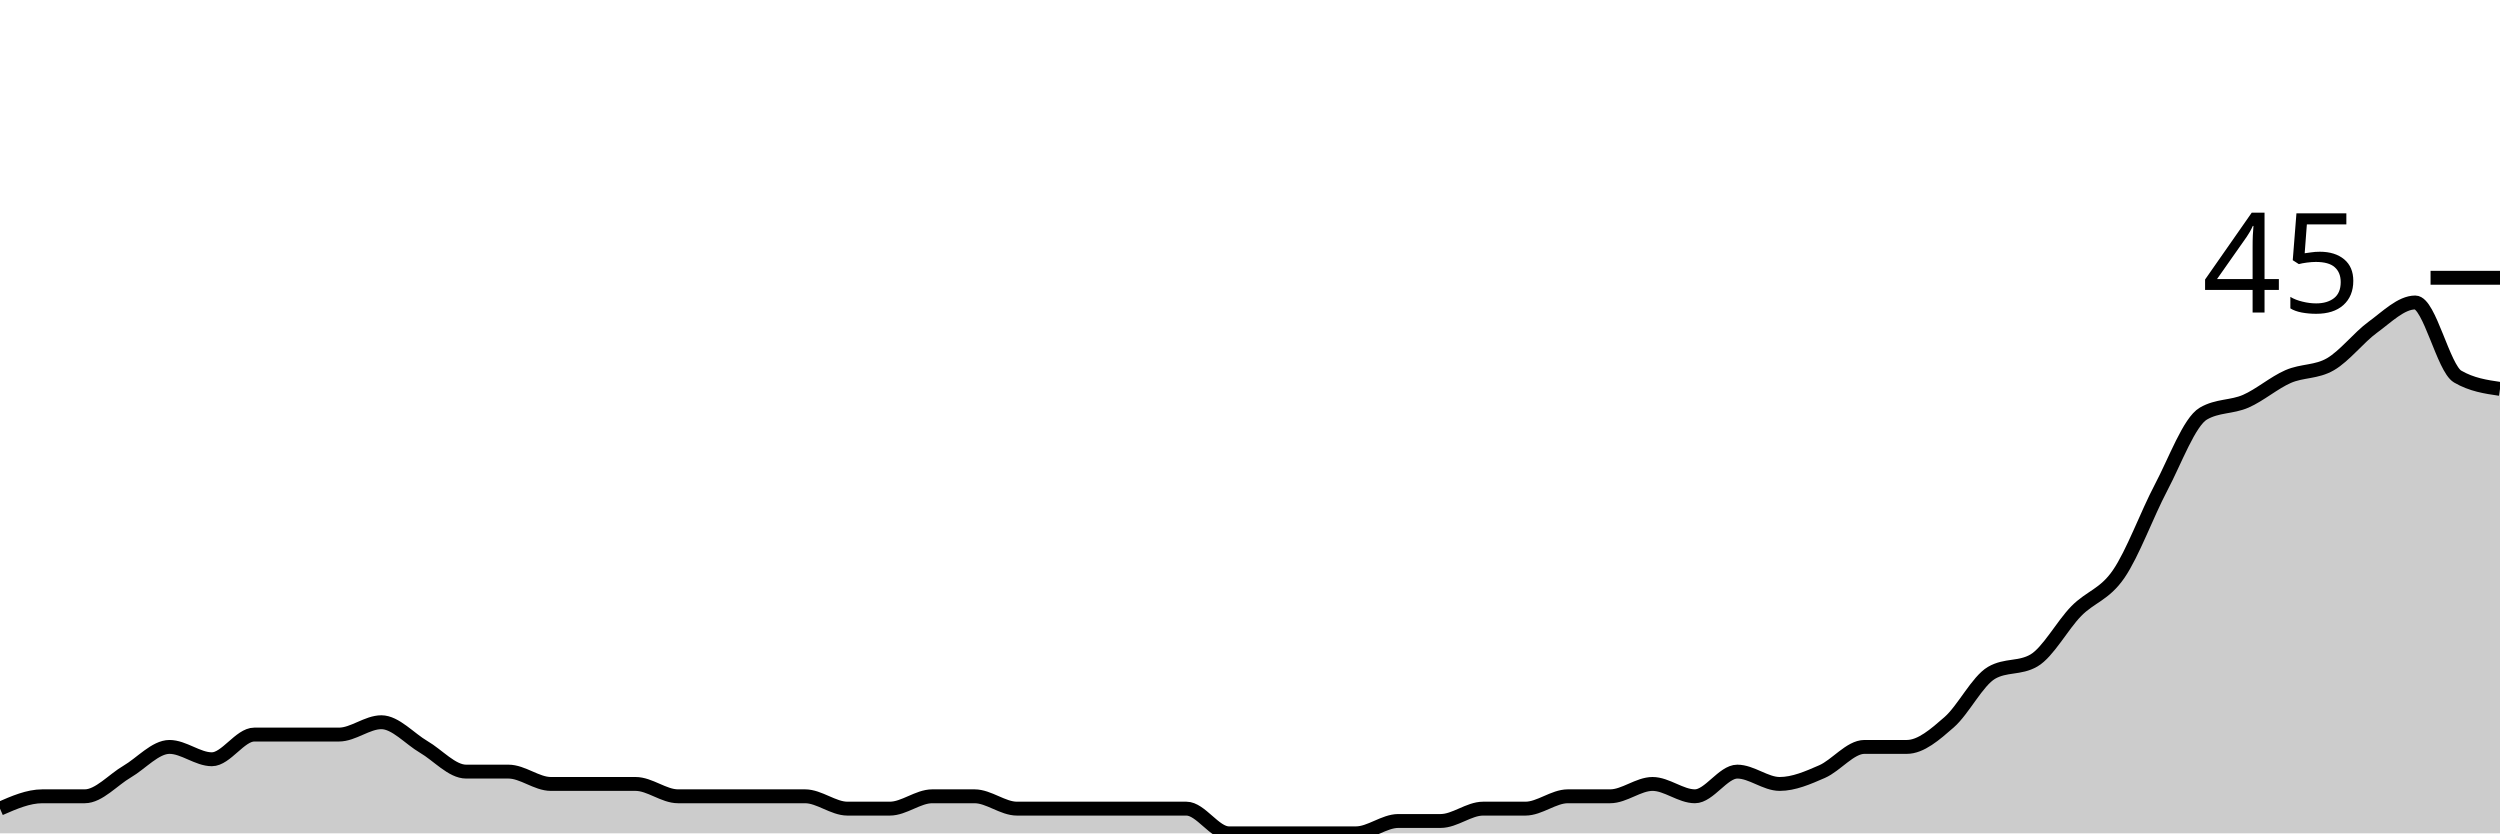
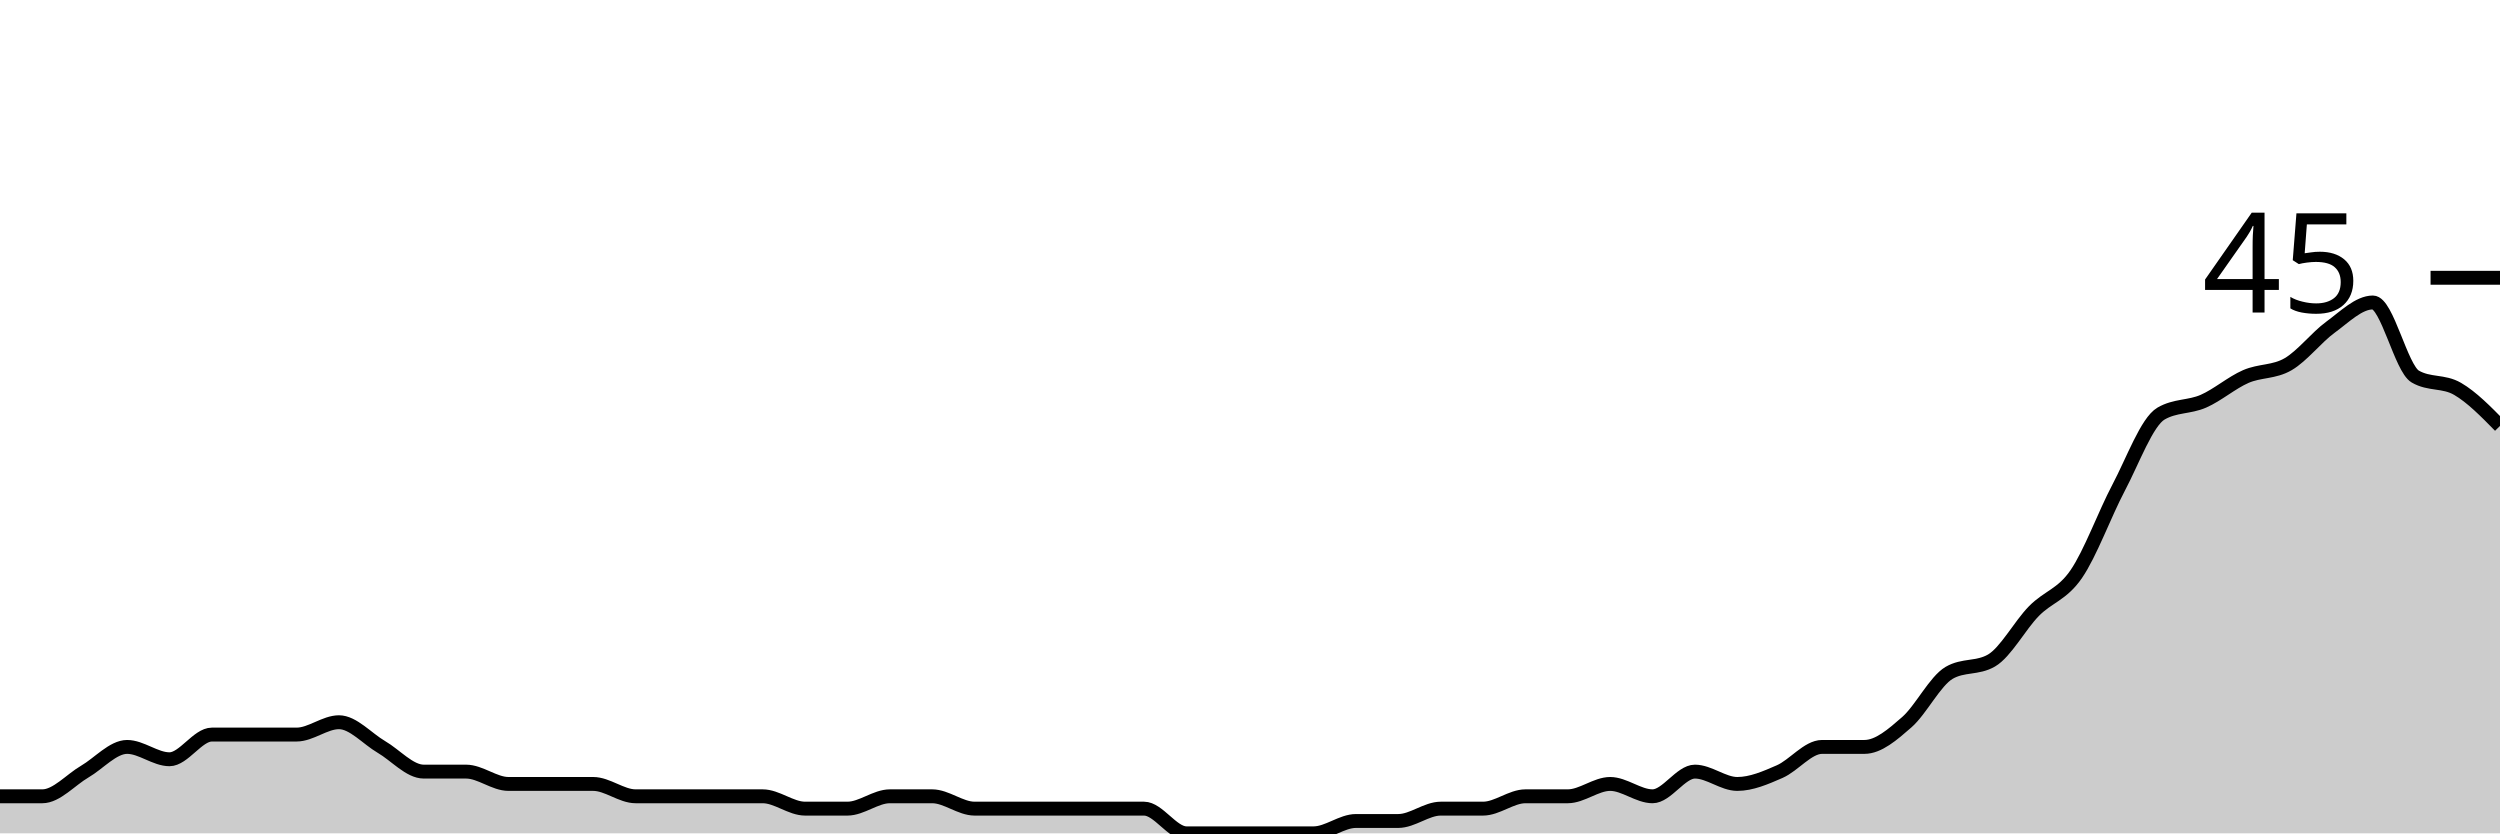
<svg xmlns="http://www.w3.org/2000/svg" viewBox="0 0 180 60">
  <g transform="translate(0,20)">
-     <path class="area" fill="rgba(0, 0, 0, 0.2)" d="M0,38.222C1.017,37.778,2.034,37.333,3.051,37.333C4.068,37.333,5.085,37.333,6.102,37.333C7.119,37.333,8.136,36.148,9.153,35.556C10.169,34.963,11.186,33.778,12.203,33.778C13.22,33.778,14.237,34.667,15.254,34.667C16.271,34.667,17.288,32.889,18.305,32.889C19.322,32.889,20.339,32.889,21.356,32.889C22.373,32.889,23.39,32.889,24.407,32.889C25.424,32.889,26.441,32,27.458,32C28.475,32,29.492,33.185,30.508,33.778C31.525,34.37,32.542,35.556,33.559,35.556C34.576,35.556,35.593,35.556,36.61,35.556C37.627,35.556,38.644,36.444,39.661,36.444C40.678,36.444,41.695,36.444,42.712,36.444C43.729,36.444,44.746,36.444,45.763,36.444C46.78,36.444,47.797,37.333,48.814,37.333C49.831,37.333,50.847,37.333,51.864,37.333C52.881,37.333,53.898,37.333,54.915,37.333C55.932,37.333,56.949,37.333,57.966,37.333C58.983,37.333,60,38.222,61.017,38.222C62.034,38.222,63.051,38.222,64.068,38.222C65.085,38.222,66.102,37.333,67.119,37.333C68.136,37.333,69.153,37.333,70.169,37.333C71.186,37.333,72.203,38.222,73.22,38.222C74.237,38.222,75.254,38.222,76.271,38.222C77.288,38.222,78.305,38.222,79.322,38.222C80.339,38.222,81.356,38.222,82.373,38.222C83.39,38.222,84.407,38.222,85.424,38.222C86.441,38.222,87.458,40,88.475,40C89.492,40,90.508,40,91.525,40C92.542,40,93.559,40,94.576,40C95.593,40,96.61,40,97.627,40C98.644,40,99.661,39.111,100.678,39.111C101.695,39.111,102.712,39.111,103.729,39.111C104.746,39.111,105.763,38.222,106.78,38.222C107.797,38.222,108.814,38.222,109.831,38.222C110.847,38.222,111.864,37.333,112.881,37.333C113.898,37.333,114.915,37.333,115.932,37.333C116.949,37.333,117.966,36.444,118.983,36.444C120,36.444,121.017,37.333,122.034,37.333C123.051,37.333,124.068,35.556,125.085,35.556C126.102,35.556,127.119,36.444,128.136,36.444C129.153,36.444,130.169,36,131.186,35.556C132.203,35.111,133.22,33.778,134.237,33.778C135.254,33.778,136.271,33.778,137.288,33.778C138.305,33.778,139.322,32.889,140.339,32C141.356,31.111,142.373,29.037,143.39,28.444C144.407,27.852,145.424,28.148,146.441,27.556C147.458,26.963,148.475,25.037,149.492,24C150.508,22.963,151.525,22.815,152.542,21.333C153.559,19.852,154.576,17.037,155.593,15.111C156.61,13.185,157.627,10.37,158.644,9.778C159.661,9.185,160.678,9.333,161.695,8.889C162.712,8.444,163.729,7.556,164.746,7.111C165.763,6.667,166.78,6.815,167.797,6.222C168.814,5.63,169.831,4.296,170.847,3.556C171.864,2.815,172.881,1.778,173.898,1.778C174.915,1.778,175.932,6.519,176.949,7.111C177.966,7.704,178.983,7.852,180,8L180,40C178.983,40,177.966,40,176.949,40C175.932,40,174.915,40,173.898,40C172.881,40,171.864,40,170.847,40C169.831,40,168.814,40,167.797,40C166.78,40,165.763,40,164.746,40C163.729,40,162.712,40,161.695,40C160.678,40,159.661,40,158.644,40C157.627,40,156.61,40,155.593,40C154.576,40,153.559,40,152.542,40C151.525,40,150.508,40,149.492,40C148.475,40,147.458,40,146.441,40C145.424,40,144.407,40,143.39,40C142.373,40,141.356,40,140.339,40C139.322,40,138.305,40,137.288,40C136.271,40,135.254,40,134.237,40C133.22,40,132.203,40,131.186,40C130.169,40,129.153,40,128.136,40C127.119,40,126.102,40,125.085,40C124.068,40,123.051,40,122.034,40C121.017,40,120,40,118.983,40C117.966,40,116.949,40,115.932,40C114.915,40,113.898,40,112.881,40C111.864,40,110.847,40,109.831,40C108.814,40,107.797,40,106.78,40C105.763,40,104.746,40,103.729,40C102.712,40,101.695,40,100.678,40C99.661,40,98.644,40,97.627,40C96.61,40,95.593,40,94.576,40C93.559,40,92.542,40,91.525,40C90.508,40,89.492,40,88.475,40C87.458,40,86.441,40,85.424,40C84.407,40,83.39,40,82.373,40C81.356,40,80.339,40,79.322,40C78.305,40,77.288,40,76.271,40C75.254,40,74.237,40,73.22,40C72.203,40,71.186,40,70.169,40C69.153,40,68.136,40,67.119,40C66.102,40,65.085,40,64.068,40C63.051,40,62.034,40,61.017,40C60,40,58.983,40,57.966,40C56.949,40,55.932,40,54.915,40C53.898,40,52.881,40,51.864,40C50.847,40,49.831,40,48.814,40C47.797,40,46.78,40,45.763,40C44.746,40,43.729,40,42.712,40C41.695,40,40.678,40,39.661,40C38.644,40,37.627,40,36.61,40C35.593,40,34.576,40,33.559,40C32.542,40,31.525,40,30.508,40C29.492,40,28.475,40,27.458,40C26.441,40,25.424,40,24.407,40C23.39,40,22.373,40,21.356,40C20.339,40,19.322,40,18.305,40C17.288,40,16.271,40,15.254,40C14.237,40,13.22,40,12.203,40C11.186,40,10.169,40,9.153,40C8.136,40,7.119,40,6.102,40C5.085,40,4.068,40,3.051,40C2.034,40,1.017,40,0,40Z" />
-     <path class="line" stroke="black" fill="none" d="M0,38.222C1.017,37.778,2.034,37.333,3.051,37.333C4.068,37.333,5.085,37.333,6.102,37.333C7.119,37.333,8.136,36.148,9.153,35.556C10.169,34.963,11.186,33.778,12.203,33.778C13.22,33.778,14.237,34.667,15.254,34.667C16.271,34.667,17.288,32.889,18.305,32.889C19.322,32.889,20.339,32.889,21.356,32.889C22.373,32.889,23.39,32.889,24.407,32.889C25.424,32.889,26.441,32,27.458,32C28.475,32,29.492,33.185,30.508,33.778C31.525,34.37,32.542,35.556,33.559,35.556C34.576,35.556,35.593,35.556,36.61,35.556C37.627,35.556,38.644,36.444,39.661,36.444C40.678,36.444,41.695,36.444,42.712,36.444C43.729,36.444,44.746,36.444,45.763,36.444C46.78,36.444,47.797,37.333,48.814,37.333C49.831,37.333,50.847,37.333,51.864,37.333C52.881,37.333,53.898,37.333,54.915,37.333C55.932,37.333,56.949,37.333,57.966,37.333C58.983,37.333,60,38.222,61.017,38.222C62.034,38.222,63.051,38.222,64.068,38.222C65.085,38.222,66.102,37.333,67.119,37.333C68.136,37.333,69.153,37.333,70.169,37.333C71.186,37.333,72.203,38.222,73.22,38.222C74.237,38.222,75.254,38.222,76.271,38.222C77.288,38.222,78.305,38.222,79.322,38.222C80.339,38.222,81.356,38.222,82.373,38.222C83.39,38.222,84.407,38.222,85.424,38.222C86.441,38.222,87.458,40,88.475,40C89.492,40,90.508,40,91.525,40C92.542,40,93.559,40,94.576,40C95.593,40,96.61,40,97.627,40C98.644,40,99.661,39.111,100.678,39.111C101.695,39.111,102.712,39.111,103.729,39.111C104.746,39.111,105.763,38.222,106.78,38.222C107.797,38.222,108.814,38.222,109.831,38.222C110.847,38.222,111.864,37.333,112.881,37.333C113.898,37.333,114.915,37.333,115.932,37.333C116.949,37.333,117.966,36.444,118.983,36.444C120,36.444,121.017,37.333,122.034,37.333C123.051,37.333,124.068,35.556,125.085,35.556C126.102,35.556,127.119,36.444,128.136,36.444C129.153,36.444,130.169,36,131.186,35.556C132.203,35.111,133.22,33.778,134.237,33.778C135.254,33.778,136.271,33.778,137.288,33.778C138.305,33.778,139.322,32.889,140.339,32C141.356,31.111,142.373,29.037,143.39,28.444C144.407,27.852,145.424,28.148,146.441,27.556C147.458,26.963,148.475,25.037,149.492,24C150.508,22.963,151.525,22.815,152.542,21.333C153.559,19.852,154.576,17.037,155.593,15.111C156.61,13.185,157.627,10.37,158.644,9.778C159.661,9.185,160.678,9.333,161.695,8.889C162.712,8.444,163.729,7.556,164.746,7.111C165.763,6.667,166.78,6.815,167.797,6.222C168.814,5.63,169.831,4.296,170.847,3.556C171.864,2.815,172.881,1.778,173.898,1.778C174.915,1.778,175.932,6.519,176.949,7.111C177.966,7.704,178.983,7.852,180,8" />
+     <path class="area" fill="rgba(0, 0, 0, 0.2)" d="M0,37.333C1.017,37.333,2.034,37.333,3.051,37.333C4.068,37.333,5.085,36.148,6.102,35.556C7.119,34.963,8.136,33.778,9.153,33.778C10.169,33.778,11.186,34.667,12.203,34.667C13.22,34.667,14.237,32.889,15.254,32.889C16.271,32.889,17.288,32.889,18.305,32.889C19.322,32.889,20.339,32.889,21.356,32.889C22.373,32.889,23.39,32,24.407,32C25.424,32,26.441,33.185,27.458,33.778C28.475,34.37,29.492,35.556,30.508,35.556C31.525,35.556,32.542,35.556,33.559,35.556C34.576,35.556,35.593,36.444,36.61,36.444C37.627,36.444,38.644,36.444,39.661,36.444C40.678,36.444,41.695,36.444,42.712,36.444C43.729,36.444,44.746,37.333,45.763,37.333C46.78,37.333,47.797,37.333,48.814,37.333C49.831,37.333,50.847,37.333,51.864,37.333C52.881,37.333,53.898,37.333,54.915,37.333C55.932,37.333,56.949,38.222,57.966,38.222C58.983,38.222,60,38.222,61.017,38.222C62.034,38.222,63.051,37.333,64.068,37.333C65.085,37.333,66.102,37.333,67.119,37.333C68.136,37.333,69.153,38.222,70.169,38.222C71.186,38.222,72.203,38.222,73.22,38.222C74.237,38.222,75.254,38.222,76.271,38.222C77.288,38.222,78.305,38.222,79.322,38.222C80.339,38.222,81.356,38.222,82.373,38.222C83.39,38.222,84.407,40,85.424,40C86.441,40,87.458,40,88.475,40C89.492,40,90.508,40,91.525,40C92.542,40,93.559,40,94.576,40C95.593,40,96.61,39.111,97.627,39.111C98.644,39.111,99.661,39.111,100.678,39.111C101.695,39.111,102.712,38.222,103.729,38.222C104.746,38.222,105.763,38.222,106.78,38.222C107.797,38.222,108.814,37.333,109.831,37.333C110.847,37.333,111.864,37.333,112.881,37.333C113.898,37.333,114.915,36.444,115.932,36.444C116.949,36.444,117.966,37.333,118.983,37.333C120,37.333,121.017,35.556,122.034,35.556C123.051,35.556,124.068,36.444,125.085,36.444C126.102,36.444,127.119,36,128.136,35.556C129.153,35.111,130.169,33.778,131.186,33.778C132.203,33.778,133.22,33.778,134.237,33.778C135.254,33.778,136.271,32.889,137.288,32C138.305,31.111,139.322,29.037,140.339,28.444C141.356,27.852,142.373,28.148,143.39,27.556C144.407,26.963,145.424,25.037,146.441,24C147.458,22.963,148.475,22.815,149.492,21.333C150.508,19.852,151.525,17.037,152.542,15.111C153.559,13.185,154.576,10.37,155.593,9.778C156.61,9.185,157.627,9.333,158.644,8.889C159.661,8.444,160.678,7.556,161.695,7.111C162.712,6.667,163.729,6.815,164.746,6.222C165.763,5.63,166.78,4.296,167.797,3.556C168.814,2.815,169.831,1.778,170.847,1.778C171.864,1.778,172.881,6.519,173.898,7.111C174.915,7.704,175.932,7.407,176.949,8C177.966,8.593,178.983,9.63,180,10.667L180,40C178.983,40,177.966,40,176.949,40C175.932,40,174.915,40,173.898,40C172.881,40,171.864,40,170.847,40C169.831,40,168.814,40,167.797,40C166.78,40,165.763,40,164.746,40C163.729,40,162.712,40,161.695,40C160.678,40,159.661,40,158.644,40C157.627,40,156.61,40,155.593,40C154.576,40,153.559,40,152.542,40C151.525,40,150.508,40,149.492,40C148.475,40,147.458,40,146.441,40C145.424,40,144.407,40,143.39,40C142.373,40,141.356,40,140.339,40C139.322,40,138.305,40,137.288,40C136.271,40,135.254,40,134.237,40C133.22,40,132.203,40,131.186,40C130.169,40,129.153,40,128.136,40C127.119,40,126.102,40,125.085,40C124.068,40,123.051,40,122.034,40C121.017,40,120,40,118.983,40C117.966,40,116.949,40,115.932,40C114.915,40,113.898,40,112.881,40C111.864,40,110.847,40,109.831,40C108.814,40,107.797,40,106.78,40C105.763,40,104.746,40,103.729,40C102.712,40,101.695,40,100.678,40C99.661,40,98.644,40,97.627,40C96.61,40,95.593,40,94.576,40C93.559,40,92.542,40,91.525,40C90.508,40,89.492,40,88.475,40C87.458,40,86.441,40,85.424,40C84.407,40,83.39,40,82.373,40C81.356,40,80.339,40,79.322,40C78.305,40,77.288,40,76.271,40C75.254,40,74.237,40,73.22,40C72.203,40,71.186,40,70.169,40C69.153,40,68.136,40,67.119,40C66.102,40,65.085,40,64.068,40C63.051,40,62.034,40,61.017,40C60,40,58.983,40,57.966,40C56.949,40,55.932,40,54.915,40C53.898,40,52.881,40,51.864,40C50.847,40,49.831,40,48.814,40C47.797,40,46.78,40,45.763,40C44.746,40,43.729,40,42.712,40C41.695,40,40.678,40,39.661,40C38.644,40,37.627,40,36.61,40C35.593,40,34.576,40,33.559,40C32.542,40,31.525,40,30.508,40C29.492,40,28.475,40,27.458,40C26.441,40,25.424,40,24.407,40C23.39,40,22.373,40,21.356,40C20.339,40,19.322,40,18.305,40C17.288,40,16.271,40,15.254,40C14.237,40,13.22,40,12.203,40C11.186,40,10.169,40,9.153,40C8.136,40,7.119,40,6.102,40C5.085,40,4.068,40,3.051,40C2.034,40,1.017,40,0,40Z" />
+     <path class="line" stroke="black" fill="none" d="M0,37.333C1.017,37.333,2.034,37.333,3.051,37.333C4.068,37.333,5.085,36.148,6.102,35.556C7.119,34.963,8.136,33.778,9.153,33.778C10.169,33.778,11.186,34.667,12.203,34.667C13.22,34.667,14.237,32.889,15.254,32.889C16.271,32.889,17.288,32.889,18.305,32.889C19.322,32.889,20.339,32.889,21.356,32.889C22.373,32.889,23.39,32,24.407,32C25.424,32,26.441,33.185,27.458,33.778C28.475,34.37,29.492,35.556,30.508,35.556C31.525,35.556,32.542,35.556,33.559,35.556C34.576,35.556,35.593,36.444,36.61,36.444C37.627,36.444,38.644,36.444,39.661,36.444C40.678,36.444,41.695,36.444,42.712,36.444C43.729,36.444,44.746,37.333,45.763,37.333C46.78,37.333,47.797,37.333,48.814,37.333C49.831,37.333,50.847,37.333,51.864,37.333C52.881,37.333,53.898,37.333,54.915,37.333C55.932,37.333,56.949,38.222,57.966,38.222C58.983,38.222,60,38.222,61.017,38.222C62.034,38.222,63.051,37.333,64.068,37.333C65.085,37.333,66.102,37.333,67.119,37.333C68.136,37.333,69.153,38.222,70.169,38.222C71.186,38.222,72.203,38.222,73.22,38.222C74.237,38.222,75.254,38.222,76.271,38.222C77.288,38.222,78.305,38.222,79.322,38.222C80.339,38.222,81.356,38.222,82.373,38.222C83.39,38.222,84.407,40,85.424,40C86.441,40,87.458,40,88.475,40C89.492,40,90.508,40,91.525,40C92.542,40,93.559,40,94.576,40C95.593,40,96.61,39.111,97.627,39.111C98.644,39.111,99.661,39.111,100.678,39.111C101.695,39.111,102.712,38.222,103.729,38.222C104.746,38.222,105.763,38.222,106.78,38.222C107.797,38.222,108.814,37.333,109.831,37.333C110.847,37.333,111.864,37.333,112.881,37.333C113.898,37.333,114.915,36.444,115.932,36.444C116.949,36.444,117.966,37.333,118.983,37.333C120,37.333,121.017,35.556,122.034,35.556C123.051,35.556,124.068,36.444,125.085,36.444C126.102,36.444,127.119,36,128.136,35.556C129.153,35.111,130.169,33.778,131.186,33.778C132.203,33.778,133.22,33.778,134.237,33.778C135.254,33.778,136.271,32.889,137.288,32C138.305,31.111,139.322,29.037,140.339,28.444C141.356,27.852,142.373,28.148,143.39,27.556C144.407,26.963,145.424,25.037,146.441,24C147.458,22.963,148.475,22.815,149.492,21.333C150.508,19.852,151.525,17.037,152.542,15.111C153.559,13.185,154.576,10.37,155.593,9.778C156.61,9.185,157.627,9.333,158.644,8.889C159.661,8.444,160.678,7.556,161.695,7.111C162.712,6.667,163.729,6.815,164.746,6.222C165.763,5.63,166.78,4.296,167.797,3.556C168.814,2.815,169.831,1.778,170.847,1.778C171.864,1.778,172.881,6.519,173.898,7.111C174.915,7.704,175.932,7.407,176.949,8C177.966,8.593,178.983,9.63,180,10.667" />
    <path class="axis-ceiling" stroke-width="1" stroke="black" fill="none" d="M175,0L180,0" />
    <text class="axis-ceiling-label" font-family="sans-serif" text-anchor="end" font-size="10px" x="170" y="2.5">45</text>
  </g>
</svg>
